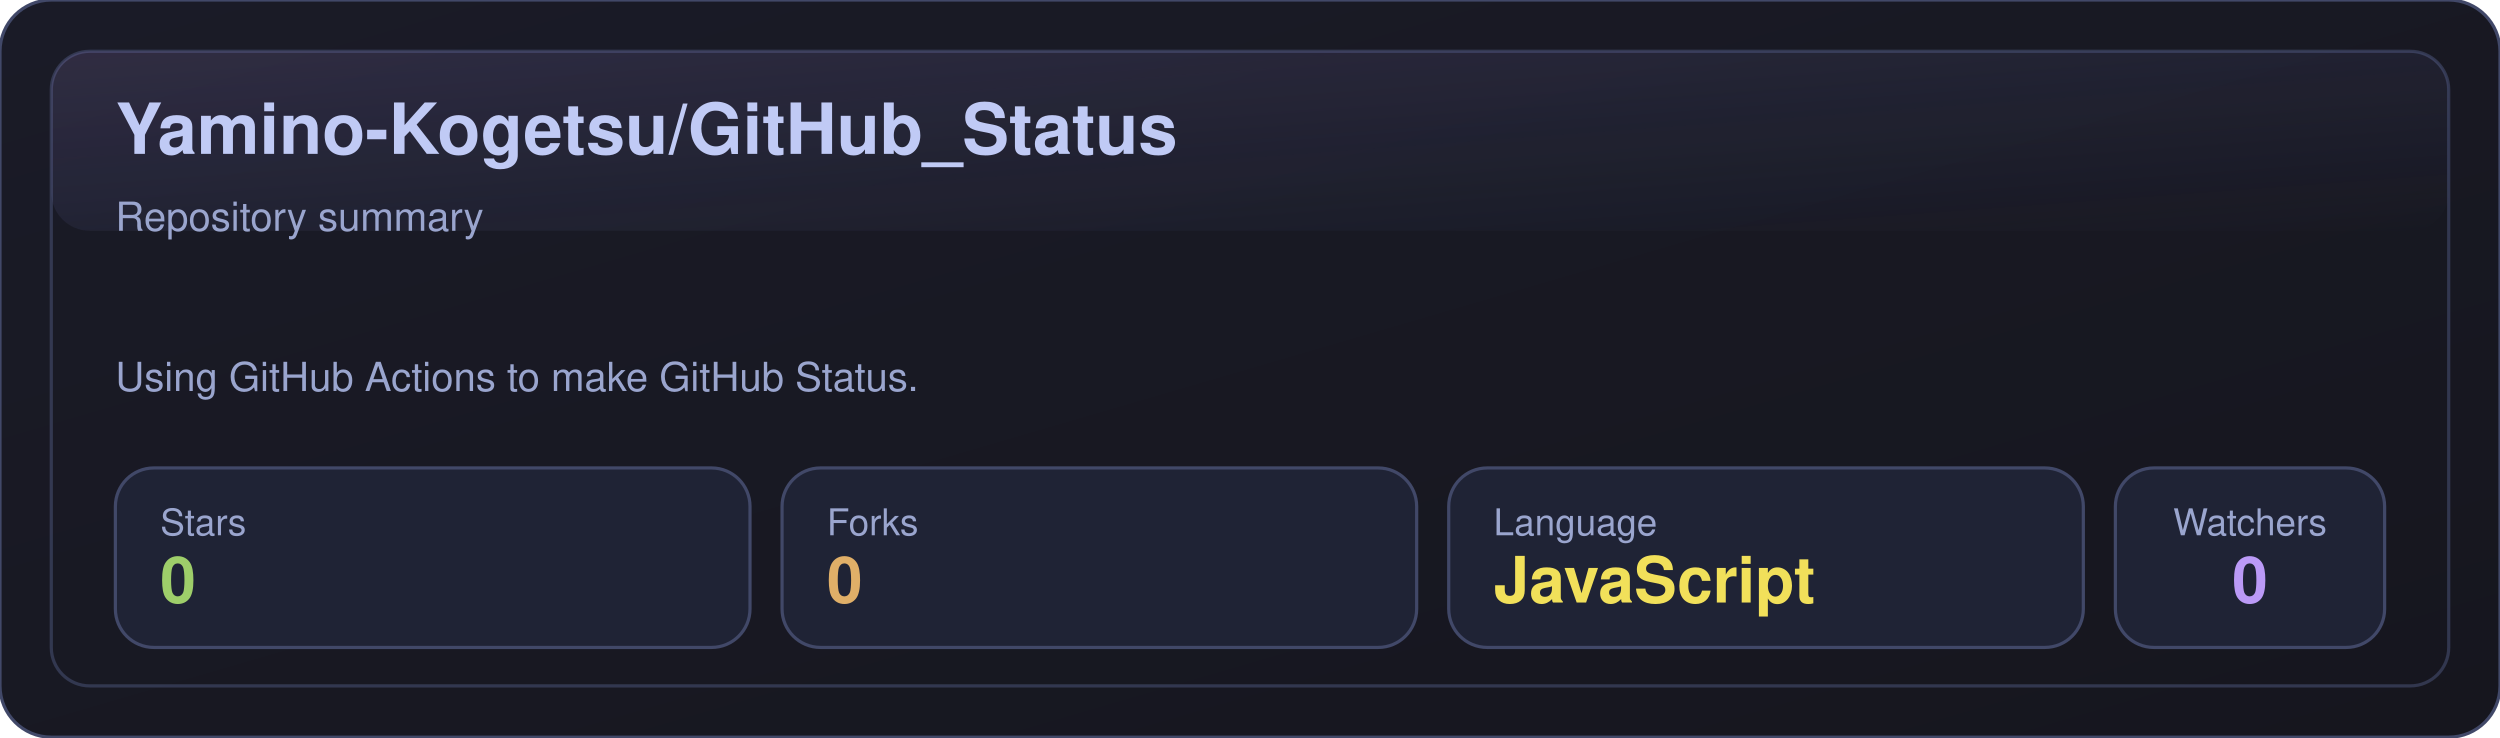
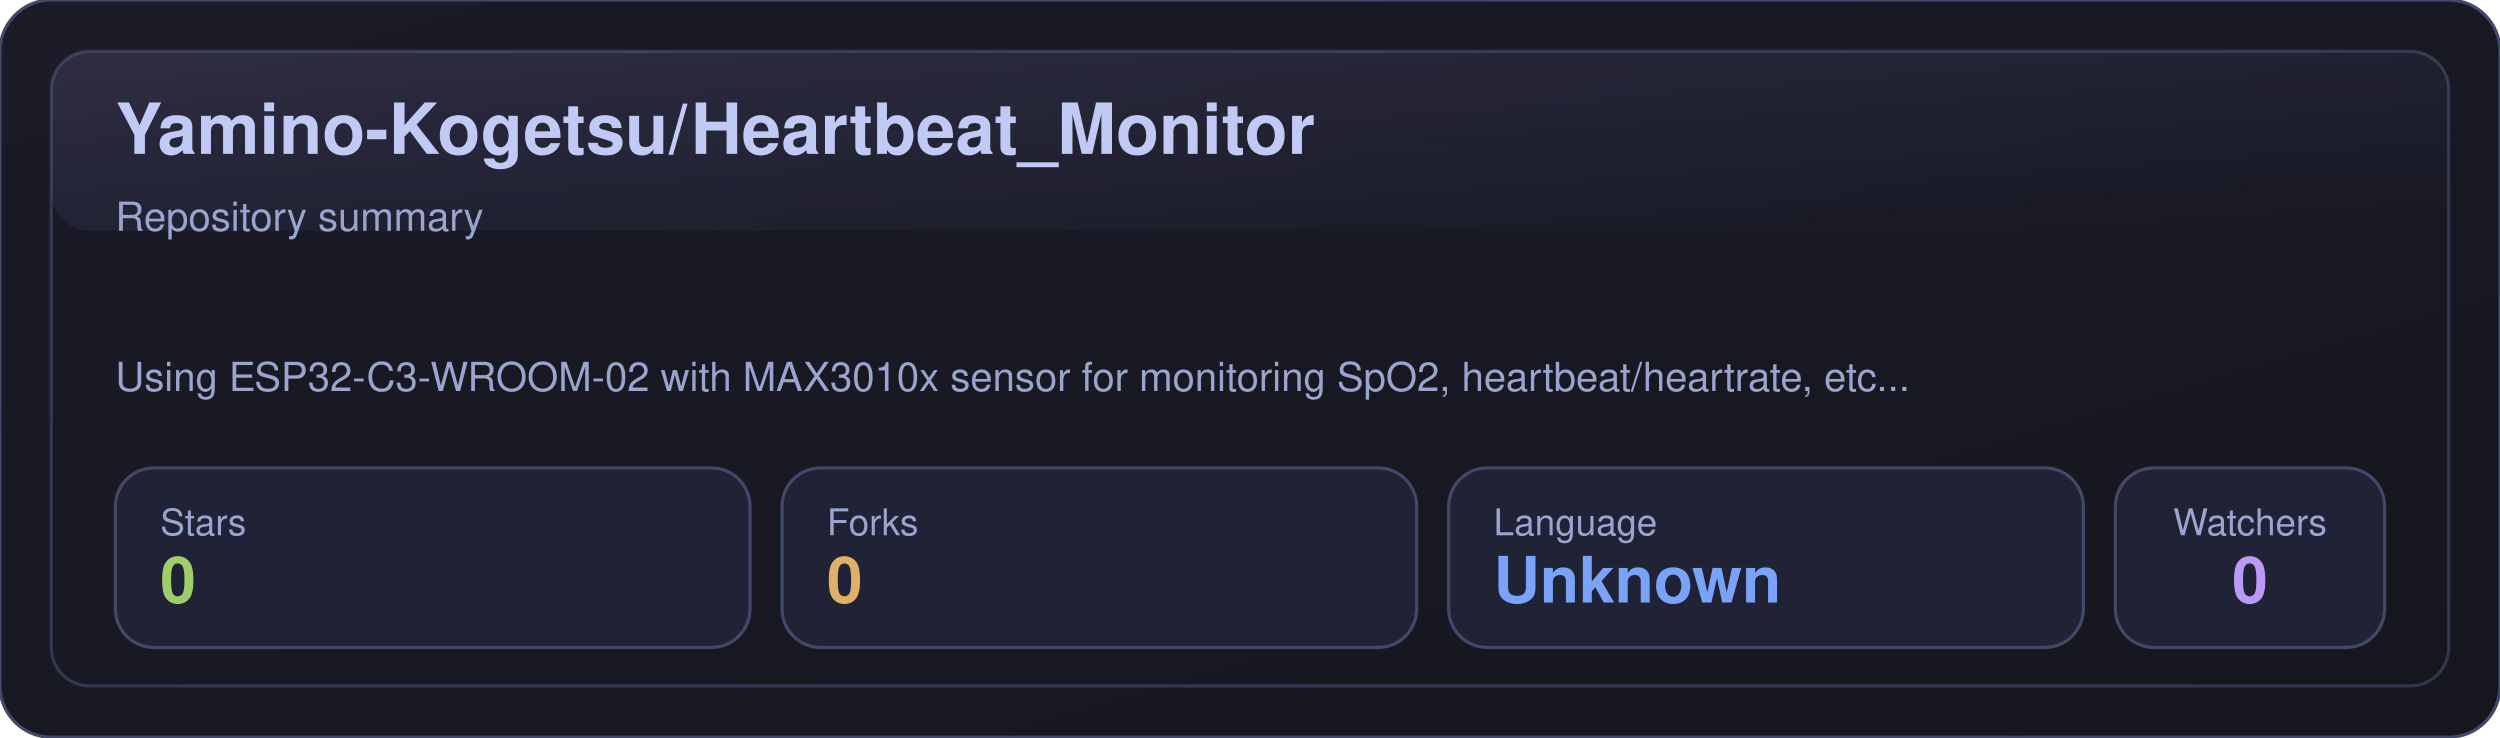
- <svg xmlns="http://www.w3.org/2000/svg" width="780" height="230" viewBox="0 0 780 230" role="img" aria-label="Yamino-Kogetsu/GitHub_Status">
+ <svg xmlns="http://www.w3.org/2000/svg" width="780" height="230" viewBox="0 0 780 230" role="img" aria-label="Yamino-Kogetsu/Heartbeat_Monitor">
  <defs>
    <linearGradient id="bg" x1="0" y1="0" x2="1" y2="1">
      <stop offset="0%" stop-color="#1a1b27" />
      <stop offset="100%" stop-color="#16161e" />
    </linearGradient>
    <linearGradient id="shine" x1="0" y1="0" x2="1" y2="1">
      <stop offset="0%" stop-color="#bb9af7" stop-opacity="0.16" />
      <stop offset="100%" stop-color="#7aa2f7" stop-opacity="0" />
    </linearGradient>
  </defs>
  <rect x="0" y="0" width="780" height="230" rx="16" fill="url(#bg)" stroke="#414868" />
  <rect x="16" y="16" width="748" height="198" rx="12" fill="none" stroke="#414868" opacity="0.65" />
  <rect x="16" y="16" width="748" height="56" rx="12" fill="url(#shine)" opacity="0.85" />
-   <text x="36" y="48" fill="#c0caf5" font-size="22" font-weight="700" font-family="-apple-system,BlinkMacSystemFont,Segoe UI,Helvetica,Arial,sans-serif">Yamino-Kogetsu/GitHub_Status</text>
+   <text x="36" y="48" fill="#c0caf5" font-size="22" font-weight="700" font-family="-apple-system,BlinkMacSystemFont,Segoe UI,Helvetica,Arial,sans-serif">Yamino-Kogetsu/Heartbeat_Monitor</text>
  <text x="36" y="72" fill="#9aa5ce" font-size="12.5" font-family="-apple-system,BlinkMacSystemFont,Segoe UI,Helvetica,Arial,sans-serif">Repository summary</text>
-   <text x="36" y="122" fill="#9aa5ce" font-size="12.5" font-family="-apple-system,BlinkMacSystemFont,Segoe UI,Helvetica,Arial,sans-serif">Using GitHub Actions to make GitHub Status.</text>
+   <text x="36" y="122" fill="#9aa5ce" font-size="12.5" font-family="-apple-system,BlinkMacSystemFont,Segoe UI,Helvetica,Arial,sans-serif">Using ESP32-C3-WROOM-02 with MAX3010x sensor for monitoring SpO2, heartbeat/heartrate, etc...</text>
  <g transform="translate(36,146)">
    <rect x="0" y="0" width="198" height="56" rx="12" fill="#1f2335" stroke="#414868" />
    <text x="14" y="21" fill="#9aa5ce" font-size="11.5" font-family="-apple-system,BlinkMacSystemFont,Segoe UI,Helvetica,Arial,sans-serif">Stars</text>
    <text x="14" y="42" fill="#9ece6a" font-size="20" font-weight="700" font-family="-apple-system,BlinkMacSystemFont,Segoe UI,Helvetica,Arial,sans-serif">0</text>
  </g>
  <g transform="translate(244,146)">
    <rect x="0" y="0" width="198" height="56" rx="12" fill="#1f2335" stroke="#414868" />
    <text x="14" y="21" fill="#9aa5ce" font-size="11.5" font-family="-apple-system,BlinkMacSystemFont,Segoe UI,Helvetica,Arial,sans-serif">Forks</text>
    <text x="14" y="42" fill="#e0af68" font-size="20" font-weight="700" font-family="-apple-system,BlinkMacSystemFont,Segoe UI,Helvetica,Arial,sans-serif">0</text>
  </g>
  <g transform="translate(452,146)">
    <rect x="0" y="0" width="198" height="56" rx="12" fill="#1f2335" stroke="#414868" />
    <text x="14" y="21" fill="#9aa5ce" font-size="11.5" font-family="-apple-system,BlinkMacSystemFont,Segoe UI,Helvetica,Arial,sans-serif">Language</text>
-     <text x="14" y="42" fill="#f1e05a" font-size="20" font-weight="700" font-family="-apple-system,BlinkMacSystemFont,Segoe UI,Helvetica,Arial,sans-serif">JavaScript</text>
+     <text x="14" y="42" fill="#7aa2f7" font-size="20" font-weight="700" font-family="-apple-system,BlinkMacSystemFont,Segoe UI,Helvetica,Arial,sans-serif">Unknown</text>
  </g>
  <g transform="translate(660,146)">
    <rect x="0" y="0" width="84" height="56" rx="12" fill="#1f2335" stroke="#414868" />
    <text x="42" y="21" fill="#9aa5ce" text-anchor="middle" font-size="11.5" font-family="-apple-system,BlinkMacSystemFont,Segoe UI,Helvetica,Arial,sans-serif">Watchers</text>
    <text x="42" y="42" fill="#bb9af7" text-anchor="middle" font-size="20" font-weight="700" font-family="-apple-system,BlinkMacSystemFont,Segoe UI,Helvetica,Arial,sans-serif">0</text>
  </g>
</svg>
